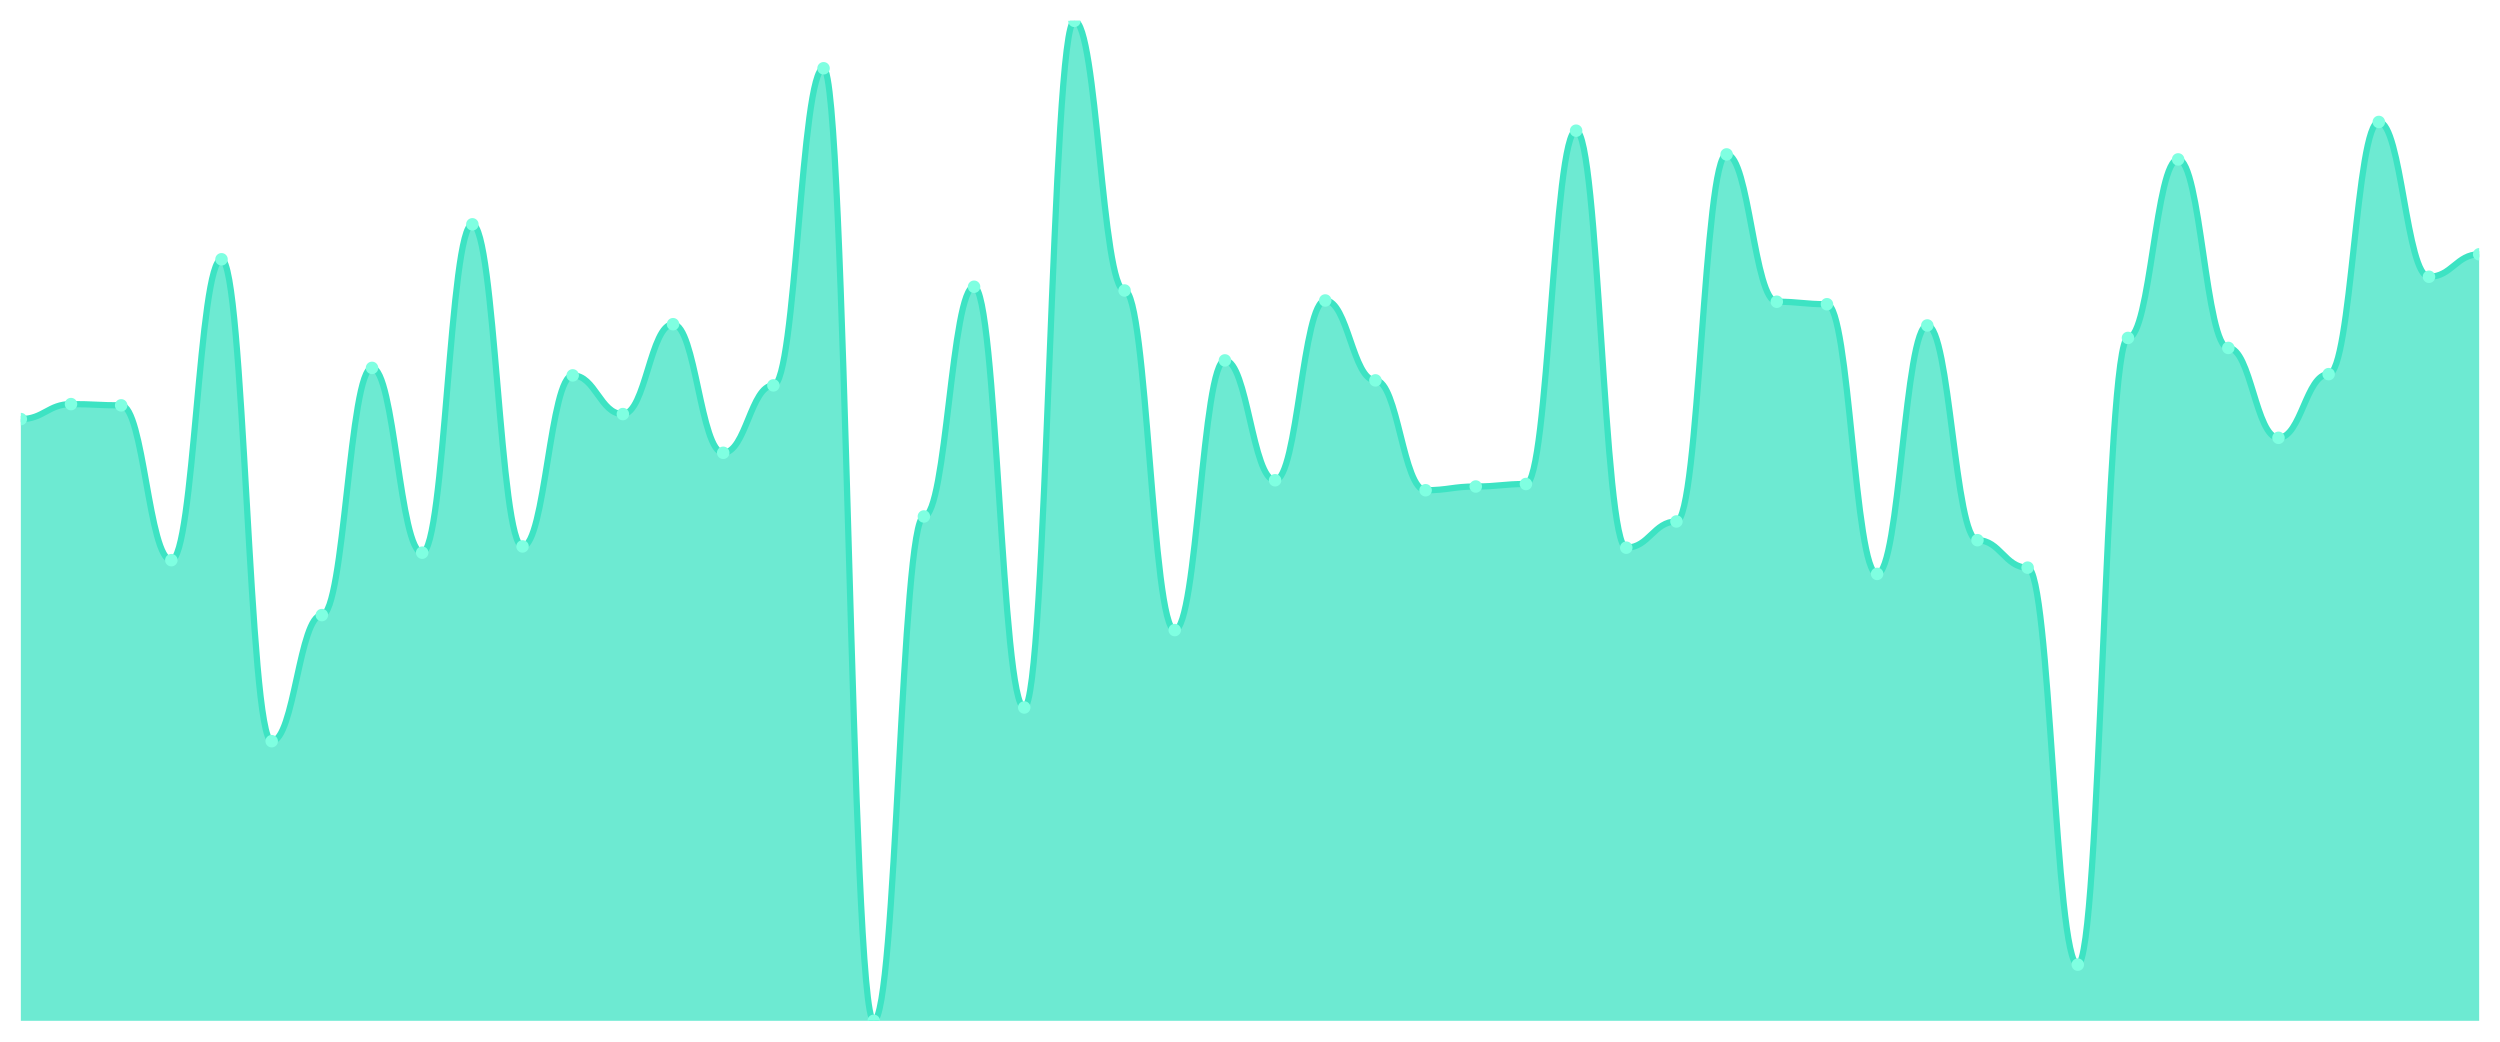
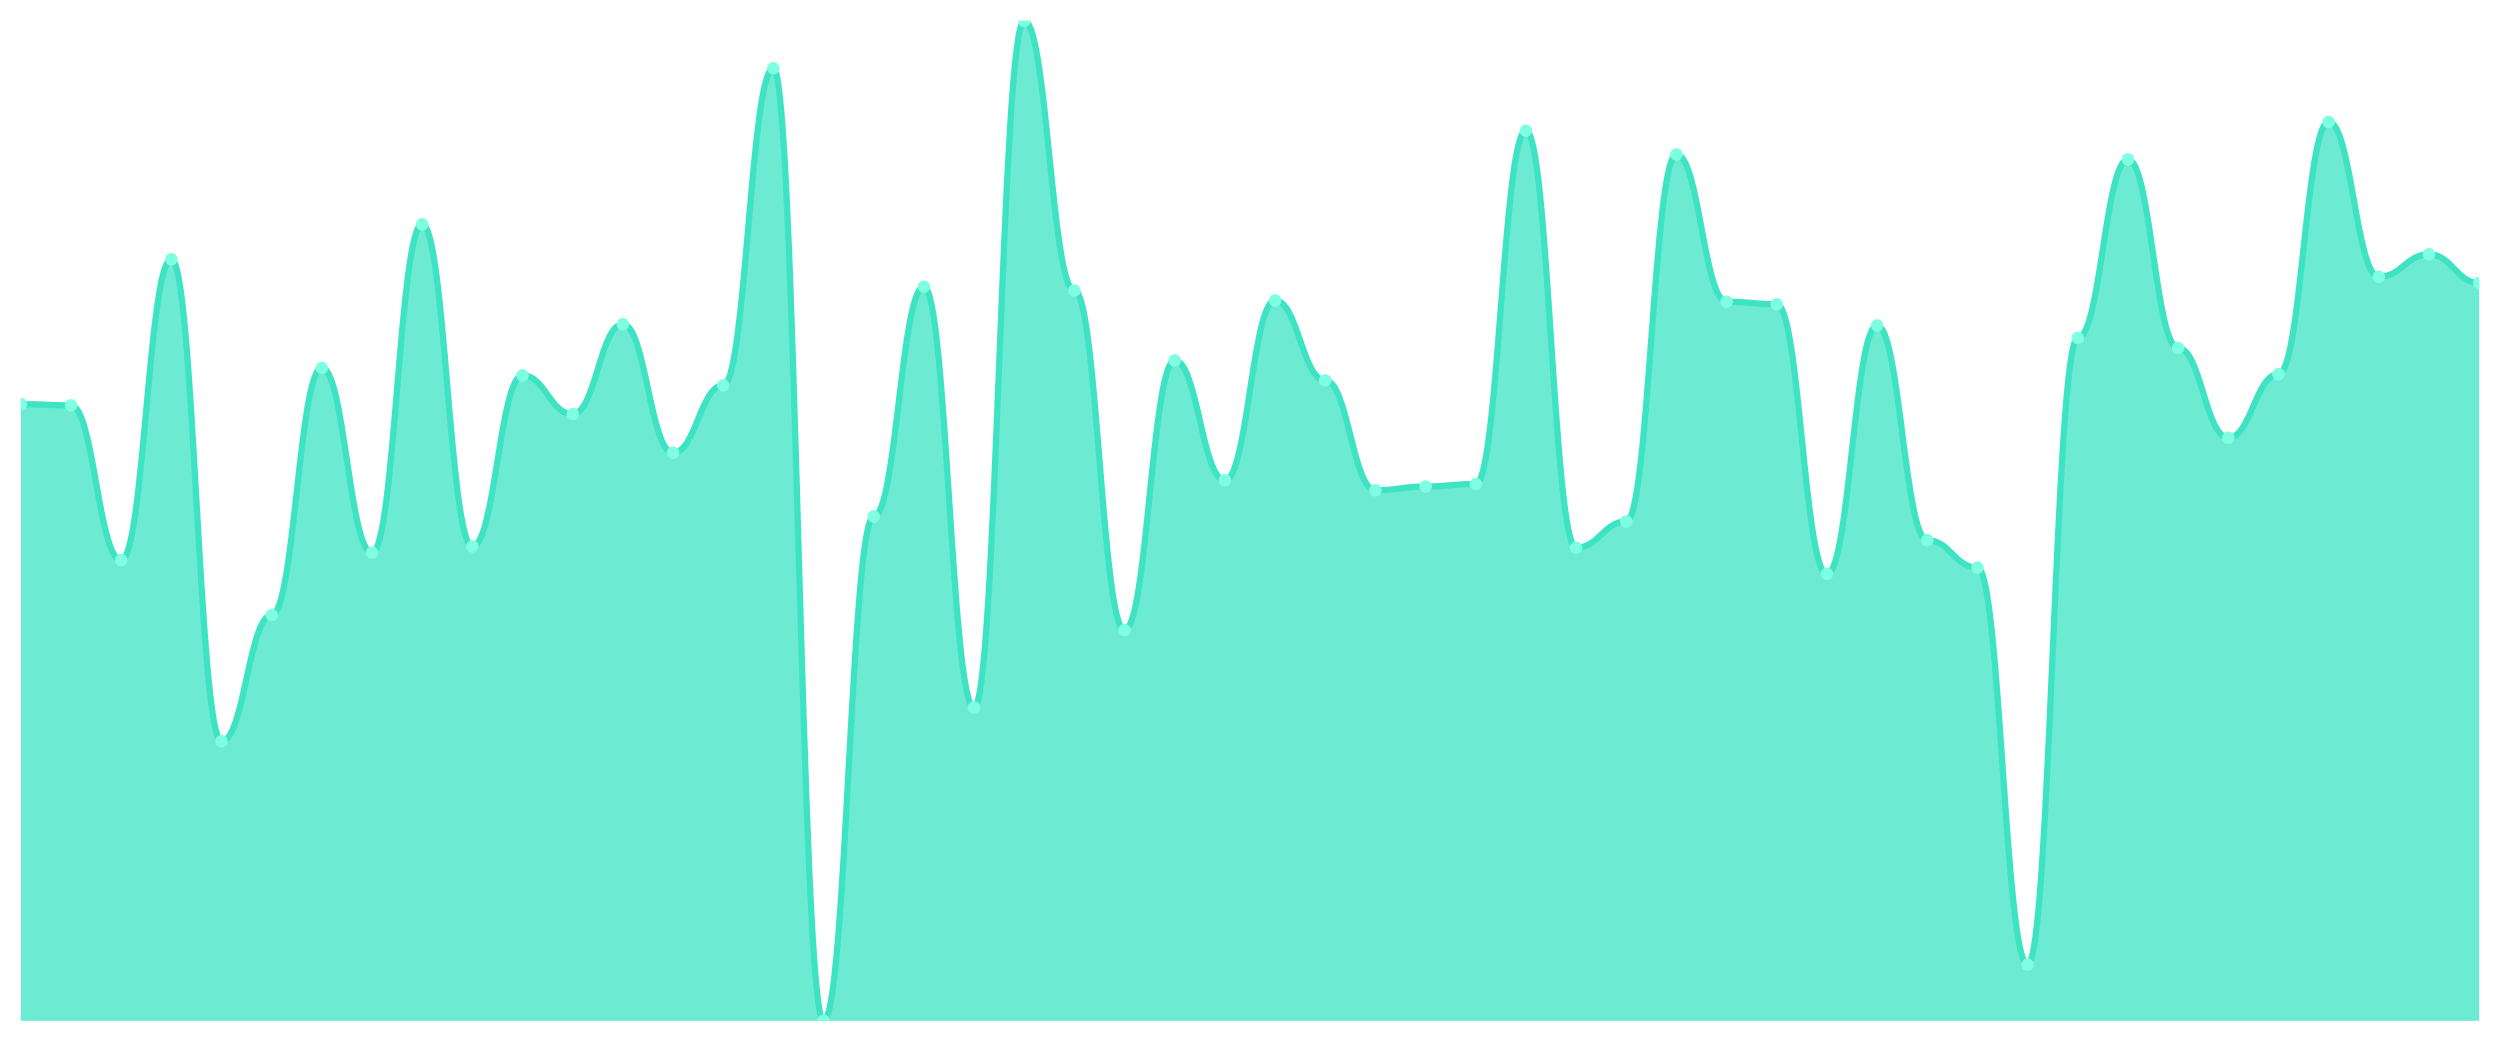
<svg xmlns="http://www.w3.org/2000/svg" viewBox="0 0 1200 500" width="1200" height="500">
  <defs>
    <clipPath id="c">
      <rect x="10" y="10" width="1180" height="480" />
    </clipPath>
  </defs>
  <rect width="1200" height="500" fill="none" />
  <g clip-path="url(#c)">
-     <path d="M 10,490 L 10,201.161 C 20.837,201.161 23.245,193.97 34.082,193.97 C 44.918,193.97 47.327,194.569 58.163,194.569 C 69,194.569 71.408,268.876 82.245,268.876 C 93.082,268.876 95.49,124.457 106.327,124.457 C 117.163,124.457 119.571,355.768 130.408,355.768 C 141.245,355.768 143.653,295.243 154.49,295.243 C 165.327,295.243 167.735,176.592 178.571,176.592 C 189.408,176.592 191.816,265.281 202.653,265.281 C 213.49,265.281 215.898,107.678 226.735,107.678 C 237.571,107.678 239.98,262.285 250.816,262.285 C 261.653,262.285 264.061,180.187 274.898,180.187 C 285.735,180.187 288.143,198.764 298.98,198.764 C 309.816,198.764 312.224,155.618 323.061,155.618 C 333.898,155.618 336.306,217.341 347.143,217.341 C 357.98,217.341 360.388,184.981 371.224,184.981 C 382.061,184.981 384.469,32.772 395.306,32.772 C 406.143,32.772 408.551,490 419.388,490 C 430.224,490 432.633,247.903 443.469,247.903 C 454.306,247.903 456.714,137.64 467.551,137.64 C 478.388,137.64 480.796,339.588 491.633,339.588 C 502.469,339.588 504.878,10 515.714,10 C 526.551,10 528.959,139.438 539.796,139.438 C 550.633,139.438 553.041,302.434 563.878,302.434 C 574.714,302.434 577.122,172.996 587.959,172.996 C 598.796,172.996 601.204,230.524 612.041,230.524 C 622.878,230.524 625.286,144.232 636.122,144.232 C 646.959,144.232 649.367,182.584 660.204,182.584 C 671.041,182.584 673.449,235.318 684.286,235.318 C 695.122,235.318 697.531,233.521 708.367,233.521 C 719.204,233.521 721.612,232.322 732.449,232.322 C 743.286,232.322 745.694,62.734 756.531,62.734 C 767.367,62.734 769.776,262.884 780.612,262.884 C 791.449,262.884 793.857,250.3 804.694,250.3 C 815.531,250.3 817.939,74.12 828.776,74.12 C 839.612,74.12 842.02,144.831 852.857,144.831 C 863.694,144.831 866.102,146.03 876.939,146.03 C 887.776,146.03 890.184,275.468 901.02,275.468 C 911.857,275.468 914.265,156.217 925.102,156.217 C 935.939,156.217 938.347,259.288 949.184,259.288 C 960.02,259.288 962.429,272.472 973.265,272.472 C 984.102,272.472 986.51,463.034 997.347,463.034 C 1008.184,463.034 1010.592,162.21 1021.429,162.21 C 1032.265,162.21 1034.673,76.517 1045.51,76.517 C 1056.347,76.517 1058.755,167.004 1069.592,167.004 C 1080.429,167.004 1082.837,210.15 1093.673,210.15 C 1104.51,210.15 1106.918,179.588 1117.755,179.588 C 1128.592,179.588 1131,58.539 1141.837,58.539 C 1152.673,58.539 1155.082,132.846 1165.918,132.846 C 1176.755,132.846 1179.163,122.06 1190,122.06 L 1190,490 Z" fill="rgba(61,227,195,0.75)" />
-     <path d="M 10,201.161 C 20.837,201.161 23.245,193.97 34.082,193.97 C 44.918,193.97 47.327,194.569 58.163,194.569 C 69,194.569 71.408,268.876 82.245,268.876 C 93.082,268.876 95.49,124.457 106.327,124.457 C 117.163,124.457 119.571,355.768 130.408,355.768 C 141.245,355.768 143.653,295.243 154.49,295.243 C 165.327,295.243 167.735,176.592 178.571,176.592 C 189.408,176.592 191.816,265.281 202.653,265.281 C 213.49,265.281 215.898,107.678 226.735,107.678 C 237.571,107.678 239.98,262.285 250.816,262.285 C 261.653,262.285 264.061,180.187 274.898,180.187 C 285.735,180.187 288.143,198.764 298.98,198.764 C 309.816,198.764 312.224,155.618 323.061,155.618 C 333.898,155.618 336.306,217.341 347.143,217.341 C 357.98,217.341 360.388,184.981 371.224,184.981 C 382.061,184.981 384.469,32.772 395.306,32.772 C 406.143,32.772 408.551,490 419.388,490 C 430.224,490 432.633,247.903 443.469,247.903 C 454.306,247.903 456.714,137.64 467.551,137.64 C 478.388,137.64 480.796,339.588 491.633,339.588 C 502.469,339.588 504.878,10 515.714,10 C 526.551,10 528.959,139.438 539.796,139.438 C 550.633,139.438 553.041,302.434 563.878,302.434 C 574.714,302.434 577.122,172.996 587.959,172.996 C 598.796,172.996 601.204,230.524 612.041,230.524 C 622.878,230.524 625.286,144.232 636.122,144.232 C 646.959,144.232 649.367,182.584 660.204,182.584 C 671.041,182.584 673.449,235.318 684.286,235.318 C 695.122,235.318 697.531,233.521 708.367,233.521 C 719.204,233.521 721.612,232.322 732.449,232.322 C 743.286,232.322 745.694,62.734 756.531,62.734 C 767.367,62.734 769.776,262.884 780.612,262.884 C 791.449,262.884 793.857,250.3 804.694,250.3 C 815.531,250.3 817.939,74.12 828.776,74.12 C 839.612,74.12 842.02,144.831 852.857,144.831 C 863.694,144.831 866.102,146.03 876.939,146.03 C 887.776,146.03 890.184,275.468 901.02,275.468 C 911.857,275.468 914.265,156.217 925.102,156.217 C 935.939,156.217 938.347,259.288 949.184,259.288 C 960.02,259.288 962.429,272.472 973.265,272.472 C 984.102,272.472 986.51,463.034 997.347,463.034 C 1008.184,463.034 1010.592,162.21 1021.429,162.21 C 1032.265,162.21 1034.673,76.517 1045.51,76.517 C 1056.347,76.517 1058.755,167.004 1069.592,167.004 C 1080.429,167.004 1082.837,210.15 1093.673,210.15 C 1104.51,210.15 1106.918,179.588 1117.755,179.588 C 1128.592,179.588 1131,58.539 1141.837,58.539 C 1152.673,58.539 1155.082,132.846 1165.918,132.846 C 1176.755,132.846 1179.163,122.06 1190,122.06" fill="none" stroke="#3de3c3" stroke-width="3" stroke-linecap="round" stroke-linejoin="round" />
-     <circle cx="10" cy="201.161" r="3" fill="#7fffe1" />
-     <circle cx="34.082" cy="193.97" r="3" fill="#7fffe1" />
-     <circle cx="58.163" cy="194.569" r="3" fill="#7fffe1" />
-     <circle cx="82.245" cy="268.876" r="3" fill="#7fffe1" />
-     <circle cx="106.327" cy="124.457" r="3" fill="#7fffe1" />
-     <circle cx="130.408" cy="355.768" r="3" fill="#7fffe1" />
-     <circle cx="154.49" cy="295.243" r="3" fill="#7fffe1" />
-     <circle cx="178.571" cy="176.592" r="3" fill="#7fffe1" />
-     <circle cx="202.653" cy="265.281" r="3" fill="#7fffe1" />
-     <circle cx="226.735" cy="107.678" r="3" fill="#7fffe1" />
-     <circle cx="250.816" cy="262.285" r="3" fill="#7fffe1" />
-     <circle cx="274.898" cy="180.187" r="3" fill="#7fffe1" />
-     <circle cx="298.98" cy="198.764" r="3" fill="#7fffe1" />
-     <circle cx="323.061" cy="155.618" r="3" fill="#7fffe1" />
-     <circle cx="347.143" cy="217.341" r="3" fill="#7fffe1" />
-     <circle cx="371.224" cy="184.981" r="3" fill="#7fffe1" />
-     <circle cx="395.306" cy="32.772" r="3" fill="#7fffe1" />
-     <circle cx="419.388" cy="490" r="3" fill="#7fffe1" />
-     <circle cx="443.469" cy="247.903" r="3" fill="#7fffe1" />
-     <circle cx="467.551" cy="137.64" r="3" fill="#7fffe1" />
-     <circle cx="491.633" cy="339.588" r="3" fill="#7fffe1" />
-     <circle cx="515.714" cy="10" r="3" fill="#7fffe1" />
-     <circle cx="539.796" cy="139.438" r="3" fill="#7fffe1" />
-     <circle cx="563.878" cy="302.434" r="3" fill="#7fffe1" />
-     <circle cx="587.959" cy="172.996" r="3" fill="#7fffe1" />
-     <circle cx="612.041" cy="230.524" r="3" fill="#7fffe1" />
-     <circle cx="636.122" cy="144.232" r="3" fill="#7fffe1" />
-     <circle cx="660.204" cy="182.584" r="3" fill="#7fffe1" />
-     <circle cx="684.286" cy="235.318" r="3" fill="#7fffe1" />
-     <circle cx="708.367" cy="233.521" r="3" fill="#7fffe1" />
-     <circle cx="732.449" cy="232.322" r="3" fill="#7fffe1" />
-     <circle cx="756.531" cy="62.734" r="3" fill="#7fffe1" />
-     <circle cx="780.612" cy="262.884" r="3" fill="#7fffe1" />
-     <circle cx="804.694" cy="250.3" r="3" fill="#7fffe1" />
-     <circle cx="828.776" cy="74.12" r="3" fill="#7fffe1" />
-     <circle cx="852.857" cy="144.831" r="3" fill="#7fffe1" />
-     <circle cx="876.939" cy="146.03" r="3" fill="#7fffe1" />
-     <circle cx="901.02" cy="275.468" r="3" fill="#7fffe1" />
-     <circle cx="925.102" cy="156.217" r="3" fill="#7fffe1" />
-     <circle cx="949.184" cy="259.288" r="3" fill="#7fffe1" />
-     <circle cx="973.265" cy="272.472" r="3" fill="#7fffe1" />
-     <circle cx="997.347" cy="463.034" r="3" fill="#7fffe1" />
-     <circle cx="1021.429" cy="162.21" r="3" fill="#7fffe1" />
-     <circle cx="1045.51" cy="76.517" r="3" fill="#7fffe1" />
-     <circle cx="1069.592" cy="167.004" r="3" fill="#7fffe1" />
-     <circle cx="1093.673" cy="210.15" r="3" fill="#7fffe1" />
-     <circle cx="1117.755" cy="179.588" r="3" fill="#7fffe1" />
-     <circle cx="1141.837" cy="58.539" r="3" fill="#7fffe1" />
-     <circle cx="1165.918" cy="132.846" r="3" fill="#7fffe1" />
-     <circle cx="1190" cy="122.06" r="3" fill="#7fffe1" />
+     <path d="M 10,490 L 10,193.97 C 20.837,193.97 23.245,194.569 34.082,194.569 C 44.918,194.569 47.327,268.876 58.163,268.876 C 69,268.876 71.408,124.457 82.245,124.457 C 93.082,124.457 95.49,355.768 106.327,355.768 C 117.163,355.768 119.571,295.243 130.408,295.243 C 141.245,295.243 143.653,176.592 154.49,176.592 C 165.327,176.592 167.735,265.281 178.571,265.281 C 189.408,265.281 191.816,107.678 202.653,107.678 C 213.49,107.678 215.898,262.285 226.735,262.285 C 237.571,262.285 239.98,180.187 250.816,180.187 C 261.653,180.187 264.061,198.764 274.898,198.764 C 285.735,198.764 288.143,155.618 298.98,155.618 C 309.816,155.618 312.224,217.341 323.061,217.341 C 333.898,217.341 336.306,184.981 347.143,184.981 C 357.98,184.981 360.388,32.772 371.224,32.772 C 382.061,32.772 384.469,490 395.306,490 C 406.143,490 408.551,247.903 419.388,247.903 C 430.224,247.903 432.633,137.64 443.469,137.64 C 454.306,137.64 456.714,339.588 467.551,339.588 C 478.388,339.588 480.796,10 491.633,10 C 502.469,10 504.878,139.438 515.714,139.438 C 526.551,139.438 528.959,302.434 539.796,302.434 C 550.633,302.434 553.041,172.996 563.878,172.996 C 574.714,172.996 577.122,230.524 587.959,230.524 C 598.796,230.524 601.204,144.232 612.041,144.232 C 622.878,144.232 625.286,182.584 636.122,182.584 C 646.959,182.584 649.367,235.318 660.204,235.318 C 671.041,235.318 673.449,233.521 684.286,233.521 C 695.122,233.521 697.531,232.322 708.367,232.322 C 719.204,232.322 721.612,62.734 732.449,62.734 C 743.286,62.734 745.694,262.884 756.531,262.884 C 767.367,262.884 769.776,250.3 780.612,250.3 C 791.449,250.3 793.857,74.12 804.694,74.12 C 815.531,74.12 817.939,144.831 828.776,144.831 C 839.612,144.831 842.02,146.03 852.857,146.03 C 863.694,146.03 866.102,275.468 876.939,275.468 C 887.776,275.468 890.184,156.217 901.02,156.217 C 911.857,156.217 914.265,259.288 925.102,259.288 C 935.939,259.288 938.347,272.472 949.184,272.472 C 960.02,272.472 962.429,463.034 973.265,463.034 C 984.102,463.034 986.51,162.21 997.347,162.21 C 1008.184,162.21 1010.592,76.517 1021.429,76.517 C 1032.265,76.517 1034.673,167.004 1045.51,167.004 C 1056.347,167.004 1058.755,210.15 1069.592,210.15 C 1080.429,210.15 1082.837,179.588 1093.673,179.588 C 1104.51,179.588 1106.918,58.539 1117.755,58.539 C 1128.592,58.539 1131,132.846 1141.837,132.846 C 1152.673,132.846 1155.082,122.06 1165.918,122.06 C 1176.755,122.06 1179.163,135.843 1190,135.843 L 1190,490 Z" fill="rgba(61,227,195,0.75)" />
+     <path d="M 10,193.97 C 20.837,193.97 23.245,194.569 34.082,194.569 C 44.918,194.569 47.327,268.876 58.163,268.876 C 69,268.876 71.408,124.457 82.245,124.457 C 93.082,124.457 95.49,355.768 106.327,355.768 C 117.163,355.768 119.571,295.243 130.408,295.243 C 141.245,295.243 143.653,176.592 154.49,176.592 C 165.327,176.592 167.735,265.281 178.571,265.281 C 189.408,265.281 191.816,107.678 202.653,107.678 C 213.49,107.678 215.898,262.285 226.735,262.285 C 237.571,262.285 239.98,180.187 250.816,180.187 C 261.653,180.187 264.061,198.764 274.898,198.764 C 285.735,198.764 288.143,155.618 298.98,155.618 C 309.816,155.618 312.224,217.341 323.061,217.341 C 333.898,217.341 336.306,184.981 347.143,184.981 C 357.98,184.981 360.388,32.772 371.224,32.772 C 382.061,32.772 384.469,490 395.306,490 C 406.143,490 408.551,247.903 419.388,247.903 C 430.224,247.903 432.633,137.64 443.469,137.64 C 454.306,137.64 456.714,339.588 467.551,339.588 C 478.388,339.588 480.796,10 491.633,10 C 502.469,10 504.878,139.438 515.714,139.438 C 526.551,139.438 528.959,302.434 539.796,302.434 C 550.633,302.434 553.041,172.996 563.878,172.996 C 574.714,172.996 577.122,230.524 587.959,230.524 C 598.796,230.524 601.204,144.232 612.041,144.232 C 622.878,144.232 625.286,182.584 636.122,182.584 C 646.959,182.584 649.367,235.318 660.204,235.318 C 671.041,235.318 673.449,233.521 684.286,233.521 C 695.122,233.521 697.531,232.322 708.367,232.322 C 719.204,232.322 721.612,62.734 732.449,62.734 C 743.286,62.734 745.694,262.884 756.531,262.884 C 767.367,262.884 769.776,250.3 780.612,250.3 C 791.449,250.3 793.857,74.12 804.694,74.12 C 815.531,74.12 817.939,144.831 828.776,144.831 C 839.612,144.831 842.02,146.03 852.857,146.03 C 863.694,146.03 866.102,275.468 876.939,275.468 C 887.776,275.468 890.184,156.217 901.02,156.217 C 911.857,156.217 914.265,259.288 925.102,259.288 C 935.939,259.288 938.347,272.472 949.184,272.472 C 960.02,272.472 962.429,463.034 973.265,463.034 C 984.102,463.034 986.51,162.21 997.347,162.21 C 1008.184,162.21 1010.592,76.517 1021.429,76.517 C 1032.265,76.517 1034.673,167.004 1045.51,167.004 C 1056.347,167.004 1058.755,210.15 1069.592,210.15 C 1080.429,210.15 1082.837,179.588 1093.673,179.588 C 1104.51,179.588 1106.918,58.539 1117.755,58.539 C 1128.592,58.539 1131,132.846 1141.837,132.846 C 1152.673,132.846 1155.082,122.06 1165.918,122.06 C 1176.755,122.06 1179.163,135.843 1190,135.843" fill="none" stroke="#3de3c3" stroke-width="3" stroke-linecap="round" stroke-linejoin="round" />
+     <circle cx="10" cy="193.97" r="3" fill="#7fffe1" />
+     <circle cx="34.082" cy="194.569" r="3" fill="#7fffe1" />
+     <circle cx="58.163" cy="268.876" r="3" fill="#7fffe1" />
+     <circle cx="82.245" cy="124.457" r="3" fill="#7fffe1" />
+     <circle cx="106.327" cy="355.768" r="3" fill="#7fffe1" />
+     <circle cx="130.408" cy="295.243" r="3" fill="#7fffe1" />
+     <circle cx="154.49" cy="176.592" r="3" fill="#7fffe1" />
+     <circle cx="178.571" cy="265.281" r="3" fill="#7fffe1" />
+     <circle cx="202.653" cy="107.678" r="3" fill="#7fffe1" />
+     <circle cx="226.735" cy="262.285" r="3" fill="#7fffe1" />
+     <circle cx="250.816" cy="180.187" r="3" fill="#7fffe1" />
+     <circle cx="274.898" cy="198.764" r="3" fill="#7fffe1" />
+     <circle cx="298.98" cy="155.618" r="3" fill="#7fffe1" />
+     <circle cx="323.061" cy="217.341" r="3" fill="#7fffe1" />
+     <circle cx="347.143" cy="184.981" r="3" fill="#7fffe1" />
+     <circle cx="371.224" cy="32.772" r="3" fill="#7fffe1" />
+     <circle cx="395.306" cy="490" r="3" fill="#7fffe1" />
+     <circle cx="419.388" cy="247.903" r="3" fill="#7fffe1" />
+     <circle cx="443.469" cy="137.64" r="3" fill="#7fffe1" />
+     <circle cx="467.551" cy="339.588" r="3" fill="#7fffe1" />
+     <circle cx="491.633" cy="10" r="3" fill="#7fffe1" />
+     <circle cx="515.714" cy="139.438" r="3" fill="#7fffe1" />
+     <circle cx="539.796" cy="302.434" r="3" fill="#7fffe1" />
+     <circle cx="563.878" cy="172.996" r="3" fill="#7fffe1" />
+     <circle cx="587.959" cy="230.524" r="3" fill="#7fffe1" />
+     <circle cx="612.041" cy="144.232" r="3" fill="#7fffe1" />
+     <circle cx="636.122" cy="182.584" r="3" fill="#7fffe1" />
+     <circle cx="660.204" cy="235.318" r="3" fill="#7fffe1" />
+     <circle cx="684.286" cy="233.521" r="3" fill="#7fffe1" />
+     <circle cx="708.367" cy="232.322" r="3" fill="#7fffe1" />
+     <circle cx="732.449" cy="62.734" r="3" fill="#7fffe1" />
+     <circle cx="756.531" cy="262.884" r="3" fill="#7fffe1" />
+     <circle cx="780.612" cy="250.3" r="3" fill="#7fffe1" />
+     <circle cx="804.694" cy="74.12" r="3" fill="#7fffe1" />
+     <circle cx="828.776" cy="144.831" r="3" fill="#7fffe1" />
+     <circle cx="852.857" cy="146.03" r="3" fill="#7fffe1" />
+     <circle cx="876.939" cy="275.468" r="3" fill="#7fffe1" />
+     <circle cx="901.02" cy="156.217" r="3" fill="#7fffe1" />
+     <circle cx="925.102" cy="259.288" r="3" fill="#7fffe1" />
+     <circle cx="949.184" cy="272.472" r="3" fill="#7fffe1" />
+     <circle cx="973.265" cy="463.034" r="3" fill="#7fffe1" />
+     <circle cx="997.347" cy="162.21" r="3" fill="#7fffe1" />
+     <circle cx="1021.429" cy="76.517" r="3" fill="#7fffe1" />
+     <circle cx="1045.51" cy="167.004" r="3" fill="#7fffe1" />
+     <circle cx="1069.592" cy="210.15" r="3" fill="#7fffe1" />
+     <circle cx="1093.673" cy="179.588" r="3" fill="#7fffe1" />
+     <circle cx="1117.755" cy="58.539" r="3" fill="#7fffe1" />
+     <circle cx="1141.837" cy="132.846" r="3" fill="#7fffe1" />
+     <circle cx="1165.918" cy="122.06" r="3" fill="#7fffe1" />
+     <circle cx="1190" cy="135.843" r="3" fill="#7fffe1" />
  </g>
</svg>
